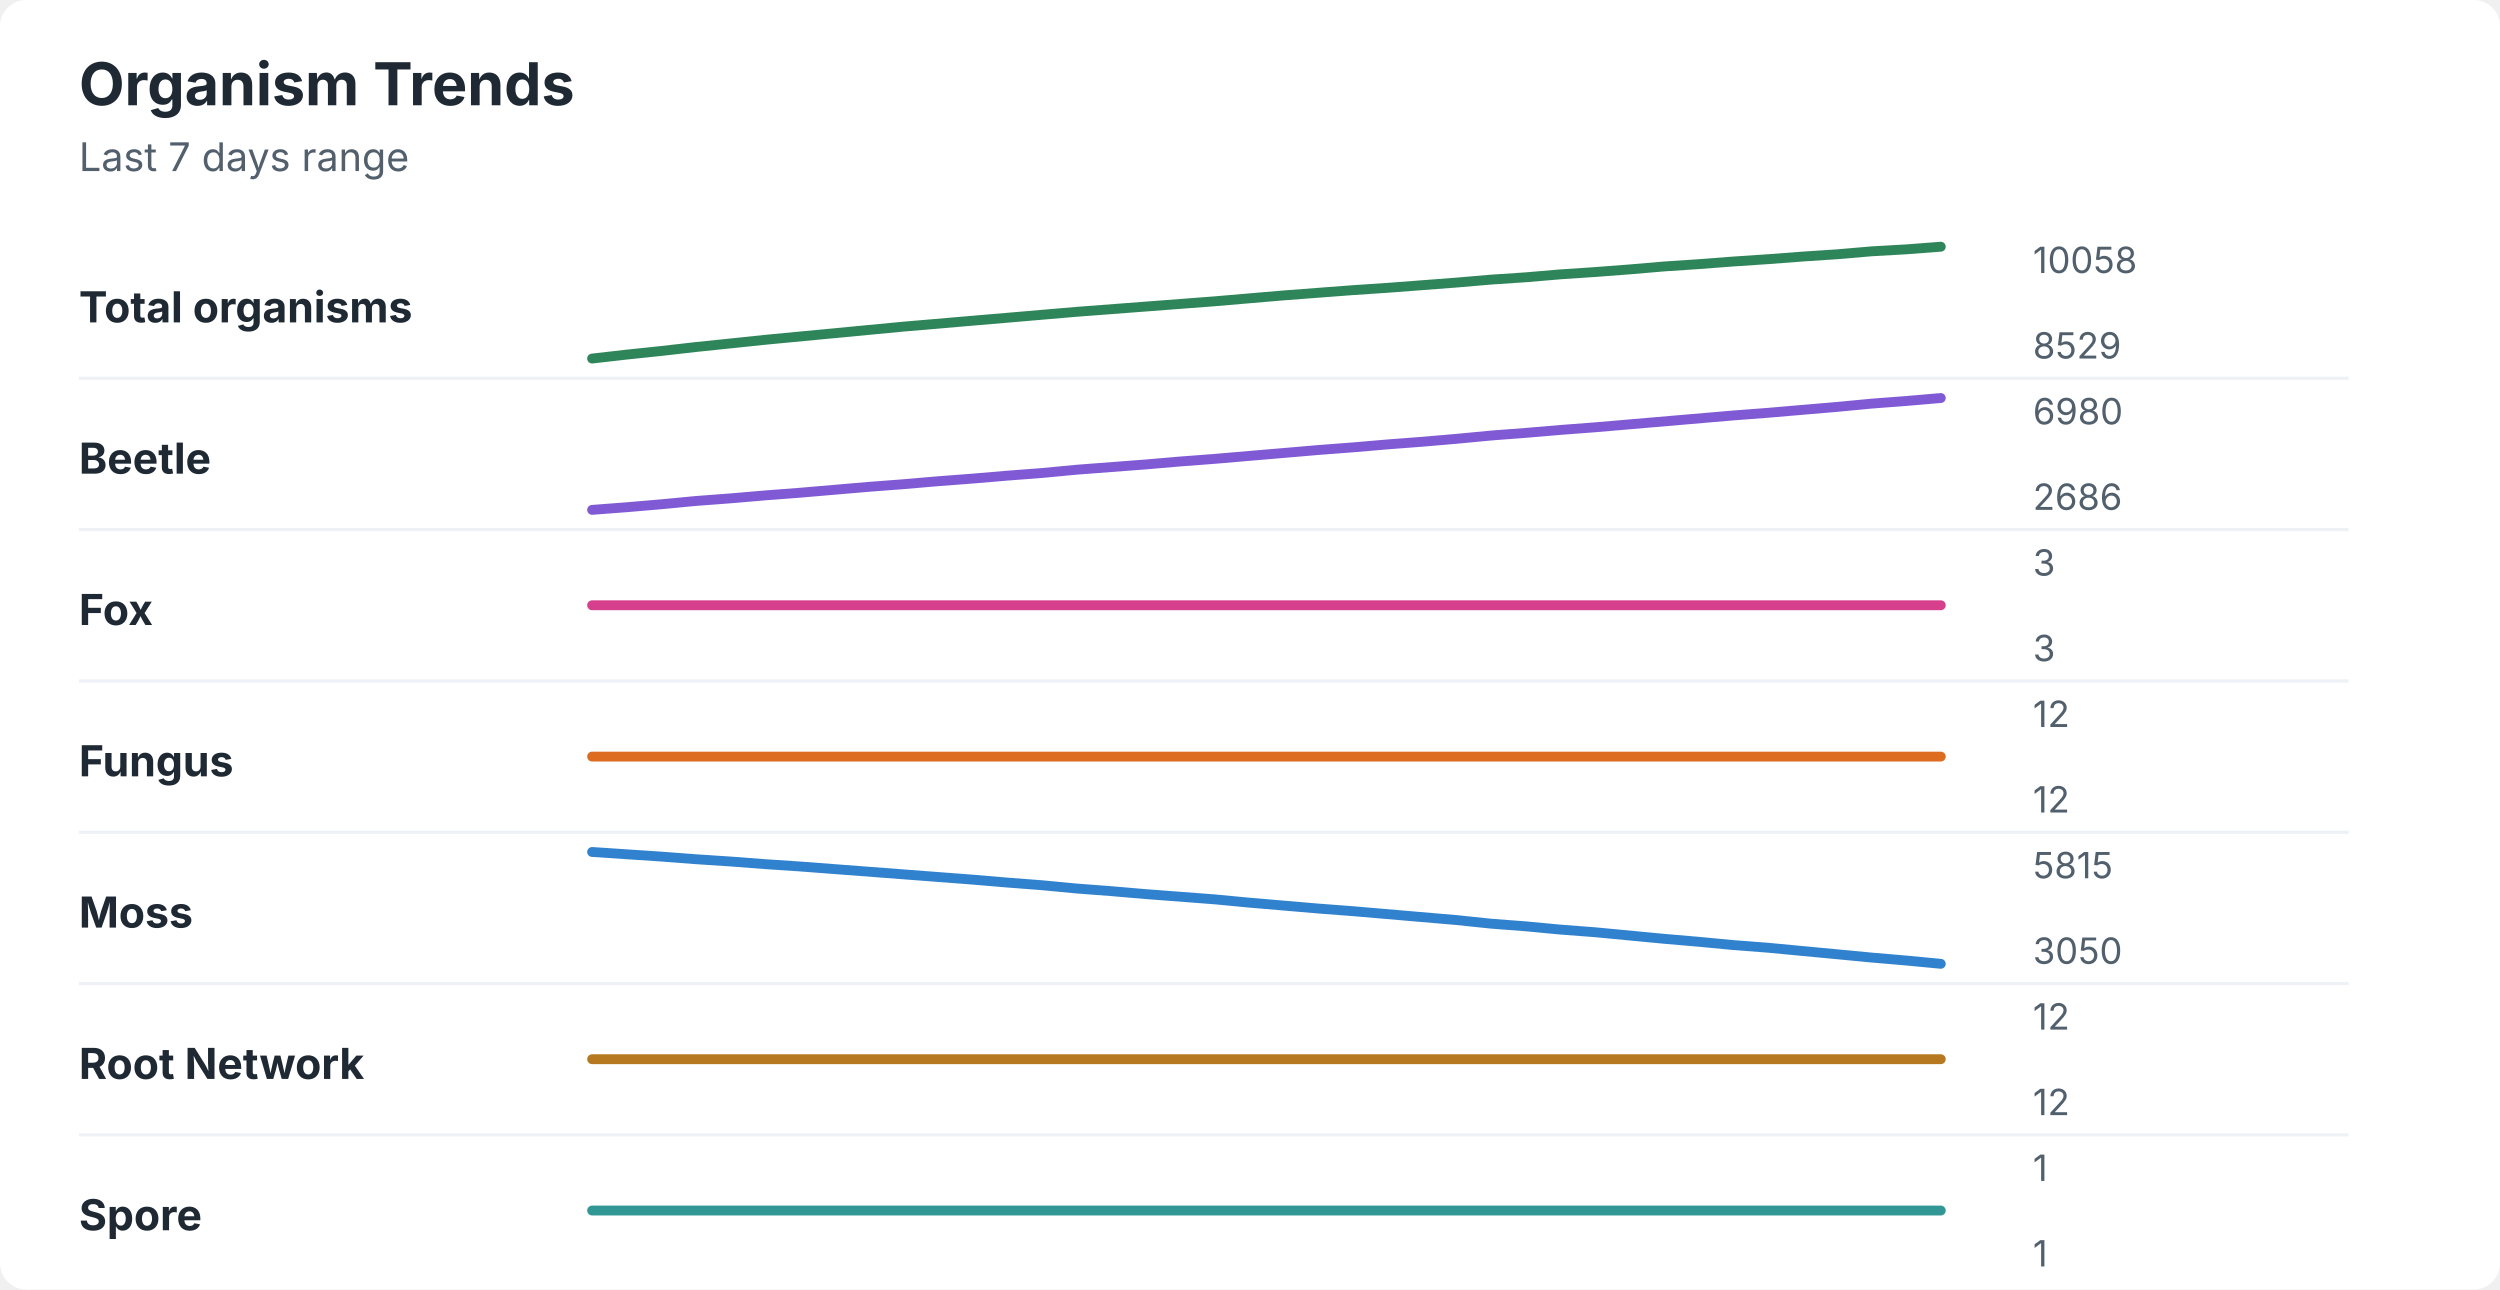
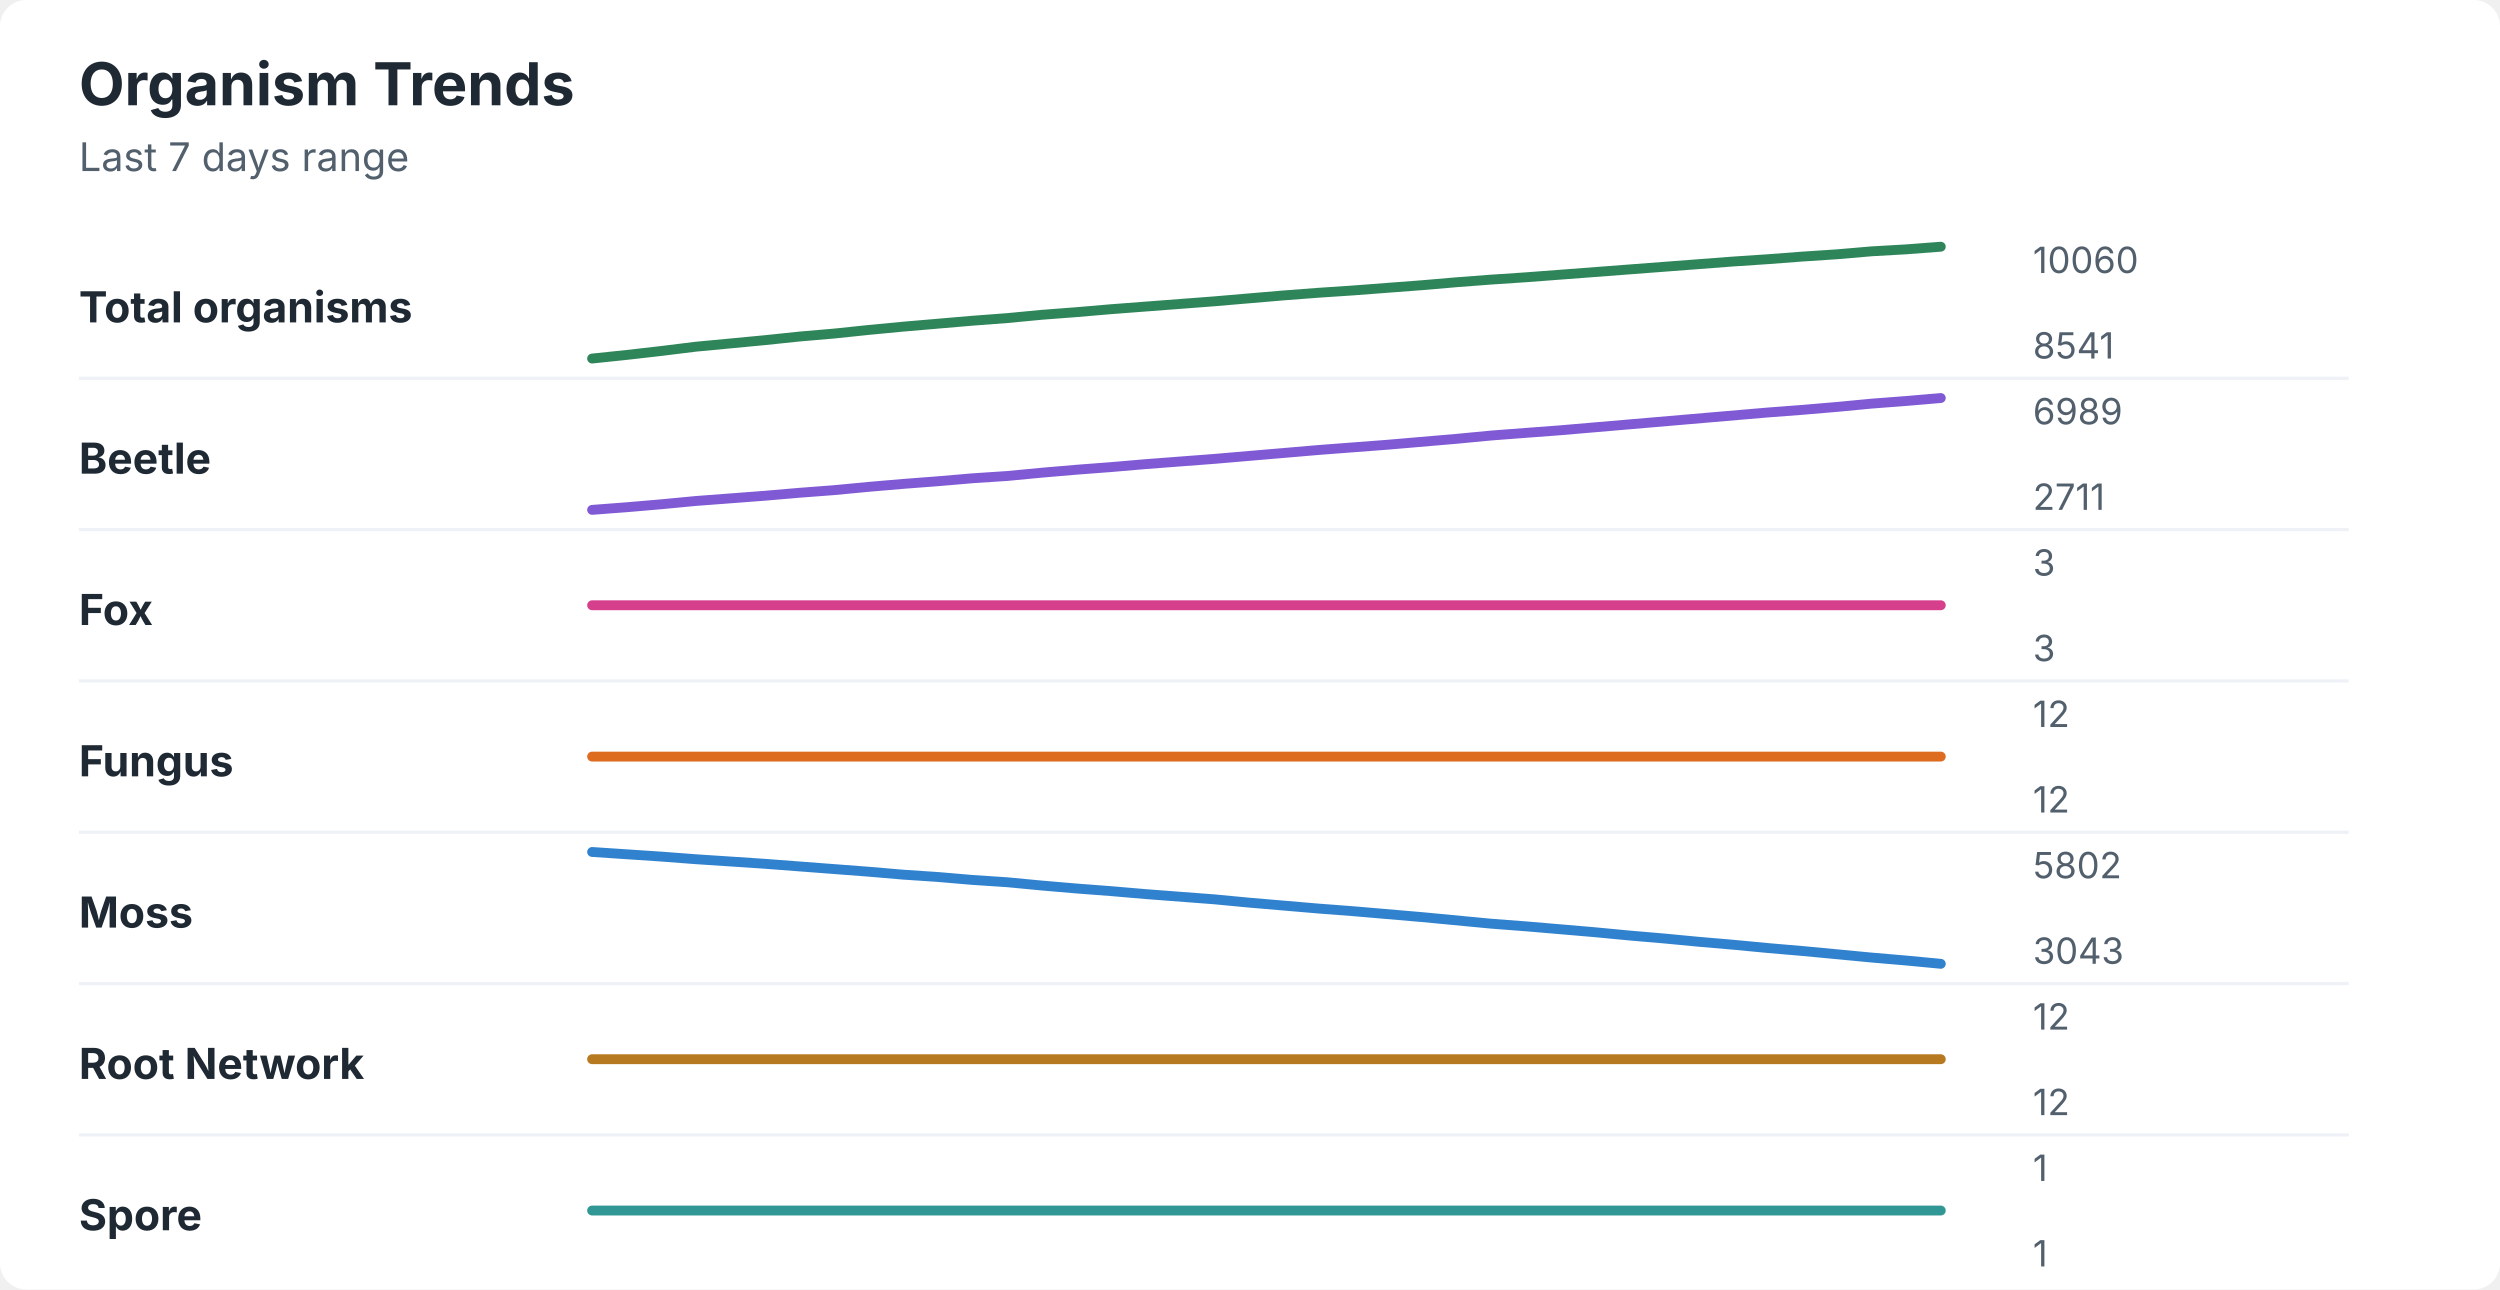
<svg xmlns="http://www.w3.org/2000/svg" width="760" height="392" viewBox="0 0 760 392" role="img" aria-labelledby="title desc">
  <rect width="760" height="392" rx="8" fill="#ffffff" />
  <style>
    text { font-family: -apple-system, BlinkMacSystemFont, "Segoe UI", sans-serif; }
    .title { font-size: 18px; font-weight: 700; fill: #1f2933; }
    .subtitle { font-size: 12px; fill: #52606d; }
    .label { font-size: 13px; font-weight: 650; fill: #1f2933; }
    .axis-value { font-size: 11px; fill: #52606d; }
    .separator { stroke: #eef2f7; stroke-width: 1; }
  </style>
  <text x="24" y="32" class="title">Organism Trends</text>
  <text x="24" y="52" class="subtitle">Last 7 days range</text>
  <text x="24" y="98" class="label">Total organisms</text>
-   <polyline points="180.0,109.0 190.5,107.8 201.0,106.7 211.5,105.5 222.1,104.4 232.6,103.3 243.1,102.3 253.6,101.3 264.1,100.3 274.6,99.3 285.1,98.4 295.6,97.5 306.2,96.6 316.7,95.7 327.2,94.8 337.7,94.0 348.2,93.2 358.7,92.4 369.2,91.6 379.7,90.7 390.3,89.8 400.8,89.0 411.3,88.2 421.8,87.5 432.3,86.7 442.8,85.9 453.3,85.0 463.8,84.3 474.4,83.4 484.9,82.7 495.4,81.9 505.9,81.0 516.4,80.3 526.9,79.5 537.4,78.8 547.9,78.0 558.5,77.3 569.0,76.4 579.5,75.8 590.0,75.0 " fill="none" stroke="#2f855a" stroke-width="3" stroke-linecap="round" stroke-linejoin="round" />
-   <text x="618" y="83" class="axis-value">10058</text>
-   <text x="618" y="109" class="axis-value">8529</text>
+   <polyline points="180.0,109.0 190.5,107.9 201.0,106.7 211.5,105.4 222.1,104.4 232.6,103.4 243.1,102.3 253.6,101.4 264.1,100.3 274.6,99.3 285.1,98.4 295.6,97.5 306.2,96.7 316.7,95.7 327.2,94.9 337.7,94.0 348.2,93.2 358.7,92.4 369.2,91.6 379.7,90.7 390.3,89.8 400.8,89.0 411.3,88.3 421.8,87.5 432.3,86.7 442.8,85.8 453.3,85.0 463.8,84.3 474.4,83.5 484.9,82.7 495.4,81.9 505.9,81.1 516.4,80.3 526.9,79.5 537.4,78.8 547.9,78.0 558.5,77.3 569.0,76.4 579.5,75.8 590.0,75.0 " fill="none" stroke="#2f855a" stroke-width="3" stroke-linecap="round" stroke-linejoin="round" />
+   <text x="618" y="83" class="axis-value">10060</text>
+   <text x="618" y="109" class="axis-value">8541</text>
  <line x1="24" y1="115.0" x2="714" y2="115.0" class="separator" />
  <text x="24" y="144" class="label">Beetle</text>
-   <polyline points="180.0,155.0 190.5,154.2 201.0,153.3 211.5,152.3 222.1,151.5 232.6,150.6 243.1,149.8 253.6,148.9 264.1,148.0 274.6,147.2 285.1,146.3 295.6,145.5 306.2,144.6 316.7,143.8 327.2,142.8 337.7,142.0 348.2,141.2 358.7,140.3 369.2,139.5 379.7,138.6 390.3,137.7 400.8,136.8 411.3,136.0 421.8,135.1 432.3,134.3 442.8,133.4 453.3,132.4 463.8,131.6 474.4,130.7 484.9,129.9 495.4,129.0 505.9,128.1 516.4,127.2 526.9,126.3 537.4,125.5 547.9,124.6 558.5,123.7 569.0,122.7 579.5,121.9 590.0,121.0 " fill="none" stroke="#805ad5" stroke-width="3" stroke-linecap="round" stroke-linejoin="round" />
-   <text x="618" y="129" class="axis-value">6980</text>
-   <text x="618" y="155" class="axis-value">2686</text>
+   <polyline points="180.0,155.0 190.5,154.2 201.0,153.3 211.5,152.3 222.1,151.5 232.6,150.7 243.1,149.8 253.6,149.0 264.1,148.0 274.6,147.1 285.1,146.3 295.6,145.4 306.2,144.7 316.7,143.7 327.2,142.8 337.7,142.0 348.2,141.1 358.7,140.3 369.2,139.5 379.7,138.6 390.3,137.7 400.8,136.8 411.3,136.0 421.8,135.2 432.3,134.3 442.8,133.4 453.3,132.4 463.8,131.6 474.4,130.8 484.9,129.9 495.4,129.0 505.9,128.1 516.4,127.2 526.9,126.3 537.4,125.4 547.9,124.6 558.5,123.7 569.0,122.7 579.5,121.9 590.0,121.0 " fill="none" stroke="#805ad5" stroke-width="3" stroke-linecap="round" stroke-linejoin="round" />
+   <text x="618" y="129" class="axis-value">6989</text>
+   <text x="618" y="155" class="axis-value">2711</text>
  <line x1="24" y1="161.0" x2="714" y2="161.0" class="separator" />
  <text x="24" y="190" class="label">Fox</text>
  <polyline points="180.0,184.0 190.5,184.0 201.0,184.0 211.5,184.0 222.1,184.0 232.6,184.0 243.1,184.0 253.6,184.0 264.1,184.0 274.6,184.0 285.1,184.0 295.6,184.0 306.2,184.0 316.7,184.0 327.2,184.0 337.7,184.0 348.2,184.0 358.7,184.0 369.2,184.0 379.7,184.0 390.3,184.0 400.8,184.0 411.3,184.0 421.8,184.0 432.3,184.0 442.8,184.0 453.3,184.0 463.8,184.0 474.4,184.0 484.9,184.0 495.4,184.0 505.9,184.0 516.4,184.0 526.9,184.0 537.4,184.0 547.9,184.0 558.5,184.0 569.0,184.0 579.5,184.0 590.0,184.0 " fill="none" stroke="#d53f8c" stroke-width="3" stroke-linecap="round" stroke-linejoin="round" />
  <text x="618" y="175" class="axis-value">3</text>
  <text x="618" y="201" class="axis-value">3</text>
  <line x1="24" y1="207.0" x2="714" y2="207.0" class="separator" />
  <text x="24" y="236" class="label">Fungus</text>
  <polyline points="180.0,230.0 190.5,230.0 201.0,230.0 211.5,230.0 222.1,230.0 232.6,230.0 243.1,230.0 253.6,230.0 264.1,230.0 274.6,230.0 285.1,230.0 295.6,230.0 306.2,230.0 316.7,230.0 327.2,230.0 337.7,230.0 348.2,230.0 358.7,230.0 369.2,230.0 379.7,230.0 390.3,230.0 400.8,230.0 411.3,230.0 421.8,230.0 432.3,230.0 442.8,230.0 453.3,230.0 463.8,230.0 474.4,230.0 484.9,230.0 495.4,230.0 505.9,230.0 516.4,230.0 526.9,230.0 537.4,230.0 547.9,230.0 558.5,230.0 569.0,230.0 579.5,230.0 590.0,230.0 " fill="none" stroke="#dd6b20" stroke-width="3" stroke-linecap="round" stroke-linejoin="round" />
  <text x="618" y="221" class="axis-value">12</text>
  <text x="618" y="247" class="axis-value">12</text>
  <line x1="24" y1="253.0" x2="714" y2="253.0" class="separator" />
  <text x="24" y="282" class="label">Moss</text>
-   <polyline points="180.0,259.0 190.5,259.7 201.0,260.4 211.5,261.2 222.1,261.9 232.6,262.7 243.1,263.4 253.6,264.2 264.1,265.0 274.6,265.8 285.1,266.6 295.6,267.4 306.2,268.3 316.7,269.1 327.2,270.1 337.7,270.9 348.2,271.8 358.7,272.6 369.2,273.4 379.7,274.4 390.3,275.3 400.8,276.2 411.3,277.0 421.8,277.9 432.3,278.8 442.8,279.7 453.3,280.8 463.8,281.6 474.4,282.6 484.9,283.4 495.4,284.4 505.9,285.4 516.4,286.3 526.9,287.3 537.4,288.1 547.9,289.1 558.5,290.1 569.0,291.1 579.5,292.0 590.0,293.0 " fill="none" stroke="#3182ce" stroke-width="3" stroke-linecap="round" stroke-linejoin="round" />
-   <text x="618" y="267" class="axis-value">5815</text>
-   <text x="618" y="293" class="axis-value">3050</text>
+   <polyline points="180.0,259.0 190.5,259.7 201.0,260.4 211.5,261.2 222.1,261.9 232.6,262.6 243.1,263.4 253.6,264.2 264.1,265.0 274.6,265.9 285.1,266.6 295.6,267.5 306.2,268.2 316.7,269.2 327.2,270.1 337.7,270.9 348.2,271.8 358.7,272.6 369.2,273.4 379.7,274.4 390.3,275.3 400.8,276.2 411.3,277.0 421.8,277.9 432.3,278.8 442.8,279.8 453.3,280.8 463.8,281.6 474.4,282.5 484.9,283.4 495.4,284.4 505.9,285.3 516.4,286.3 526.9,287.2 537.4,288.2 547.9,289.1 558.5,290.1 569.0,291.1 579.5,292.0 590.0,293.0 " fill="none" stroke="#3182ce" stroke-width="3" stroke-linecap="round" stroke-linejoin="round" />
+   <text x="618" y="267" class="axis-value">5802</text>
+   <text x="618" y="293" class="axis-value">3043</text>
  <line x1="24" y1="299.0" x2="714" y2="299.0" class="separator" />
  <text x="24" y="328" class="label">Root Network</text>
  <polyline points="180.0,322.0 190.5,322.0 201.0,322.0 211.5,322.0 222.1,322.0 232.6,322.0 243.1,322.0 253.6,322.0 264.1,322.0 274.6,322.0 285.1,322.0 295.6,322.0 306.2,322.0 316.7,322.0 327.2,322.0 337.7,322.0 348.2,322.0 358.7,322.0 369.2,322.0 379.7,322.0 390.3,322.0 400.8,322.0 411.3,322.0 421.8,322.0 432.3,322.0 442.8,322.0 453.3,322.0 463.8,322.0 474.4,322.0 484.9,322.0 495.4,322.0 505.9,322.0 516.4,322.0 526.9,322.0 537.4,322.0 547.9,322.0 558.5,322.0 569.0,322.0 579.5,322.0 590.0,322.0 " fill="none" stroke="#b7791f" stroke-width="3" stroke-linecap="round" stroke-linejoin="round" />
  <text x="618" y="313" class="axis-value">12</text>
  <text x="618" y="339" class="axis-value">12</text>
  <line x1="24" y1="345.0" x2="714" y2="345.0" class="separator" />
  <text x="24" y="374" class="label">Spore</text>
  <polyline points="180.0,368.0 190.5,368.0 201.0,368.0 211.5,368.0 222.1,368.0 232.6,368.0 243.1,368.0 253.6,368.0 264.1,368.0 274.6,368.0 285.1,368.0 295.6,368.0 306.2,368.0 316.7,368.0 327.2,368.0 337.7,368.0 348.2,368.0 358.7,368.0 369.2,368.0 379.7,368.0 390.3,368.0 400.8,368.0 411.3,368.0 421.8,368.0 432.3,368.0 442.8,368.0 453.3,368.0 463.8,368.0 474.4,368.0 484.9,368.0 495.4,368.0 505.9,368.0 516.4,368.0 526.9,368.0 537.4,368.0 547.9,368.0 558.5,368.0 569.0,368.0 579.5,368.0 590.0,368.0 " fill="none" stroke="#319795" stroke-width="3" stroke-linecap="round" stroke-linejoin="round" />
  <text x="618" y="359" class="axis-value">1</text>
  <text x="618" y="385" class="axis-value">1</text>
</svg>
